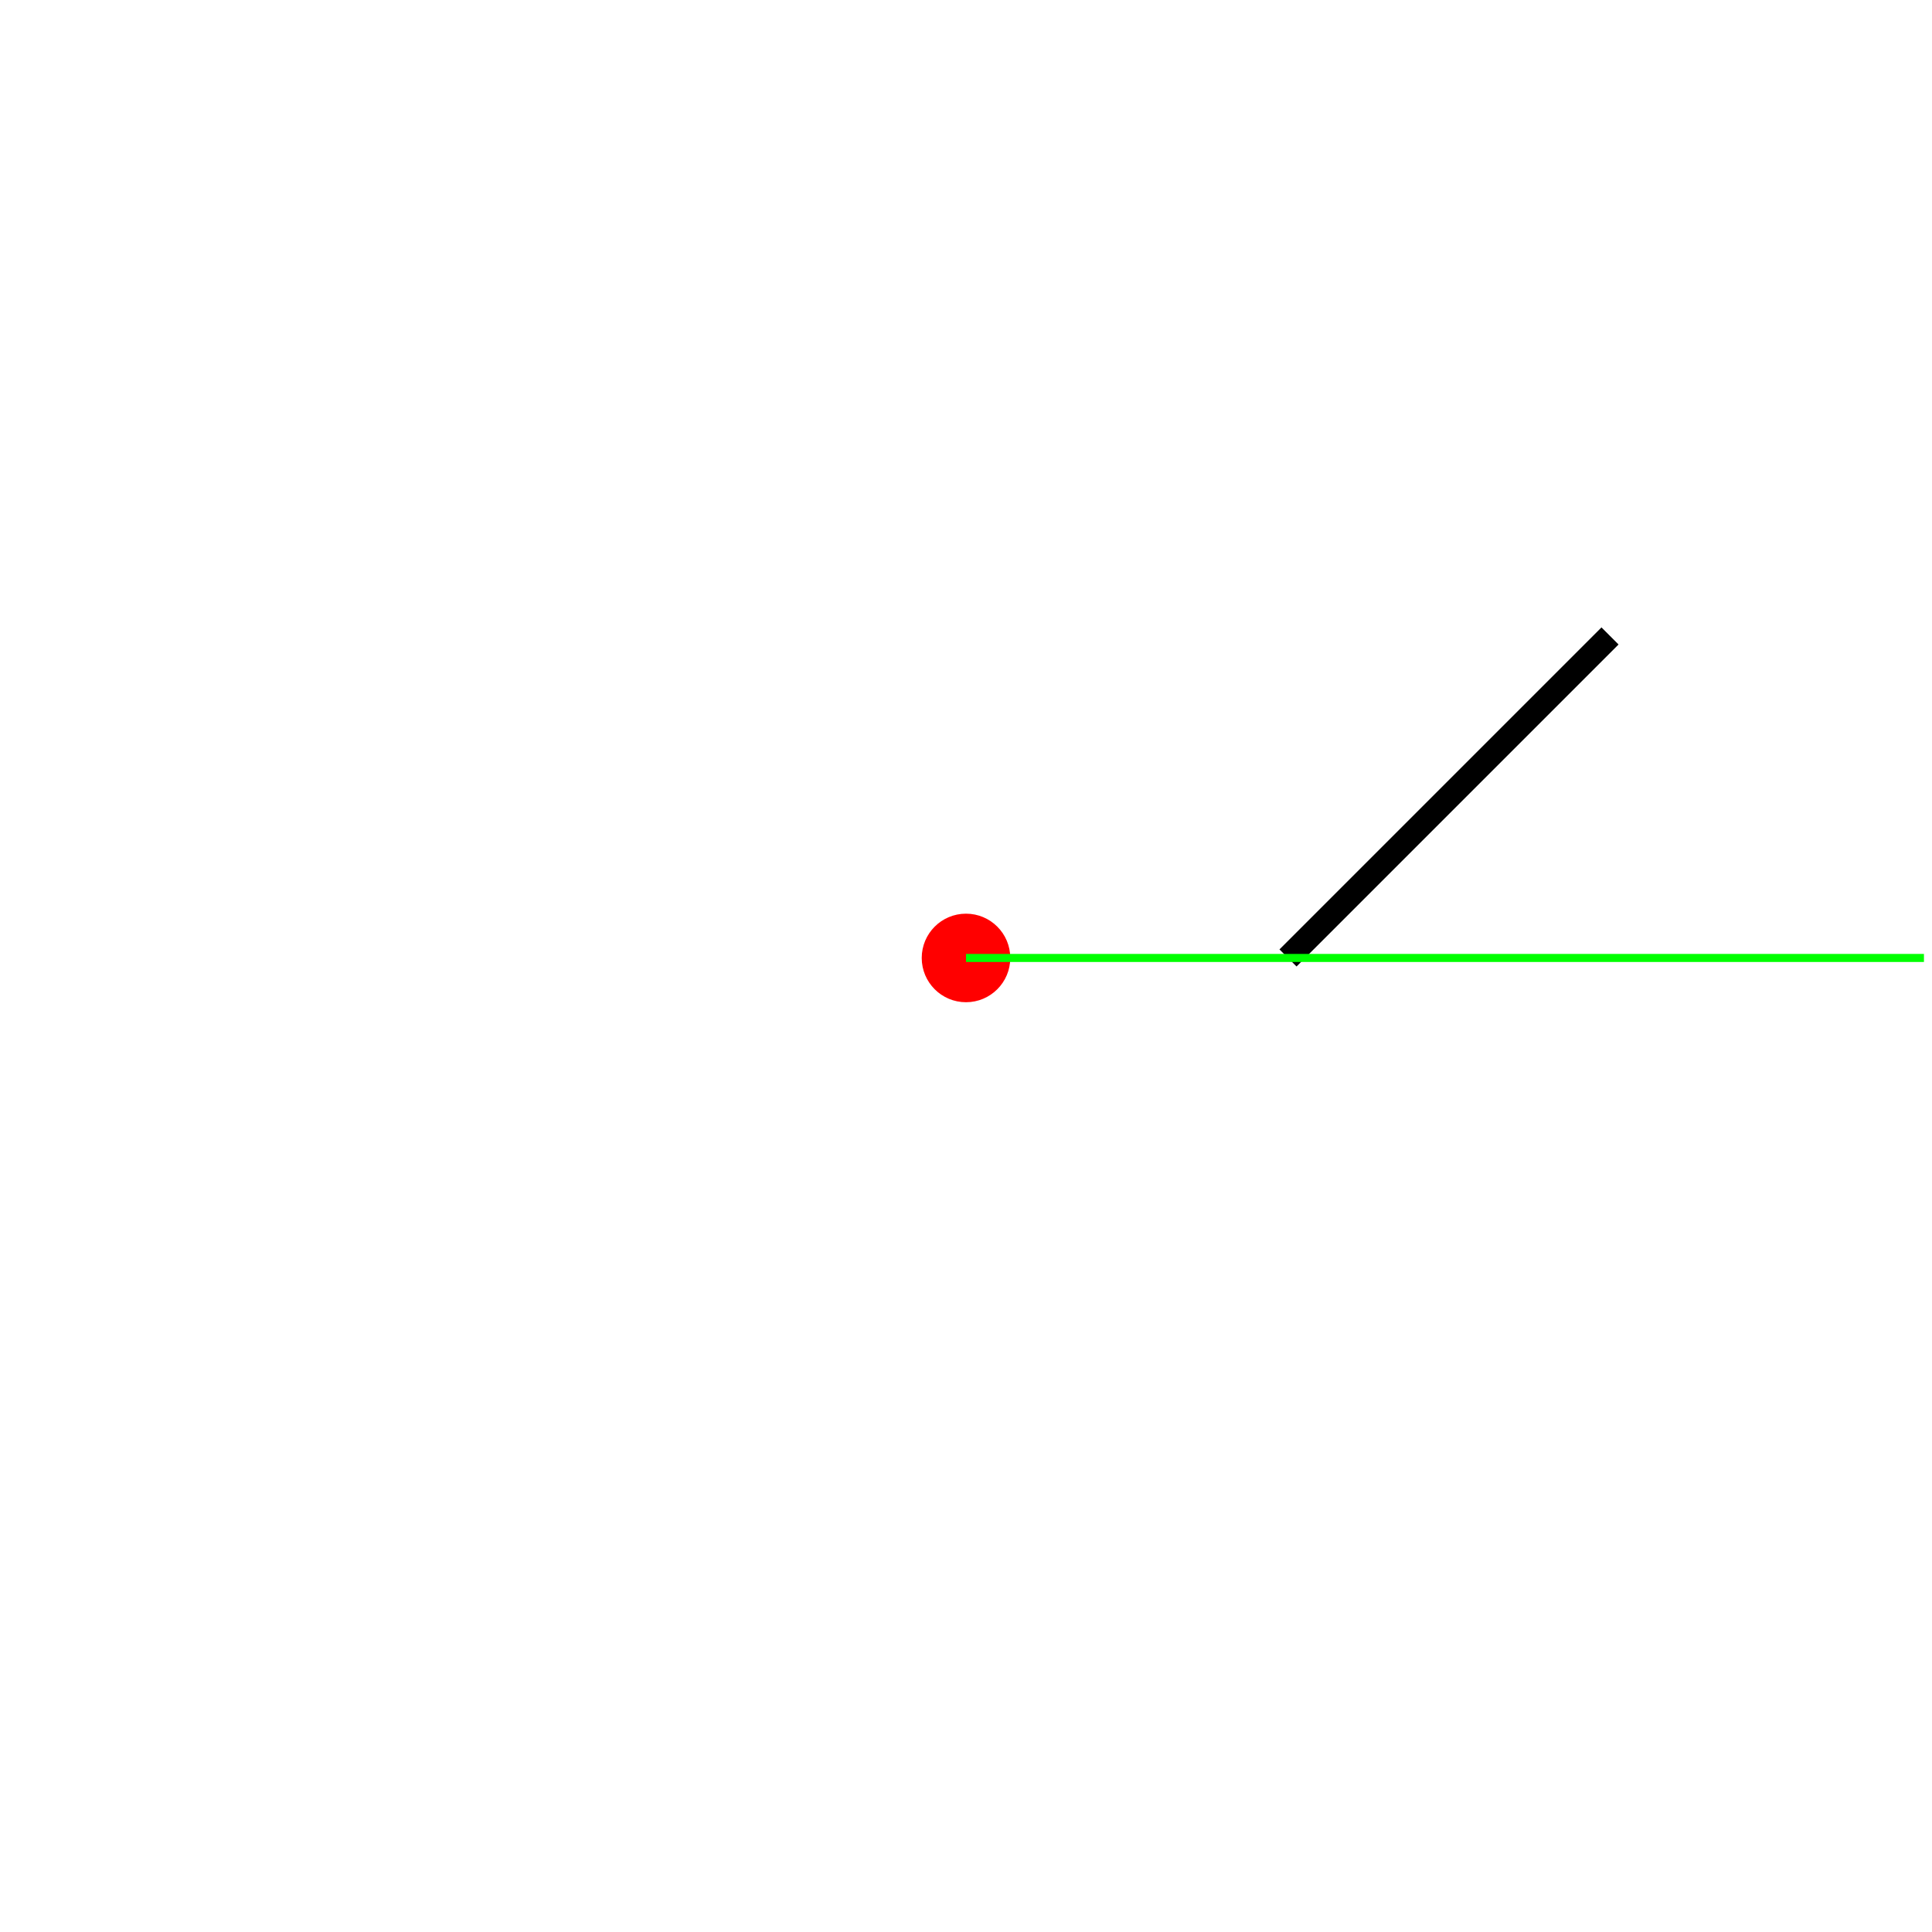
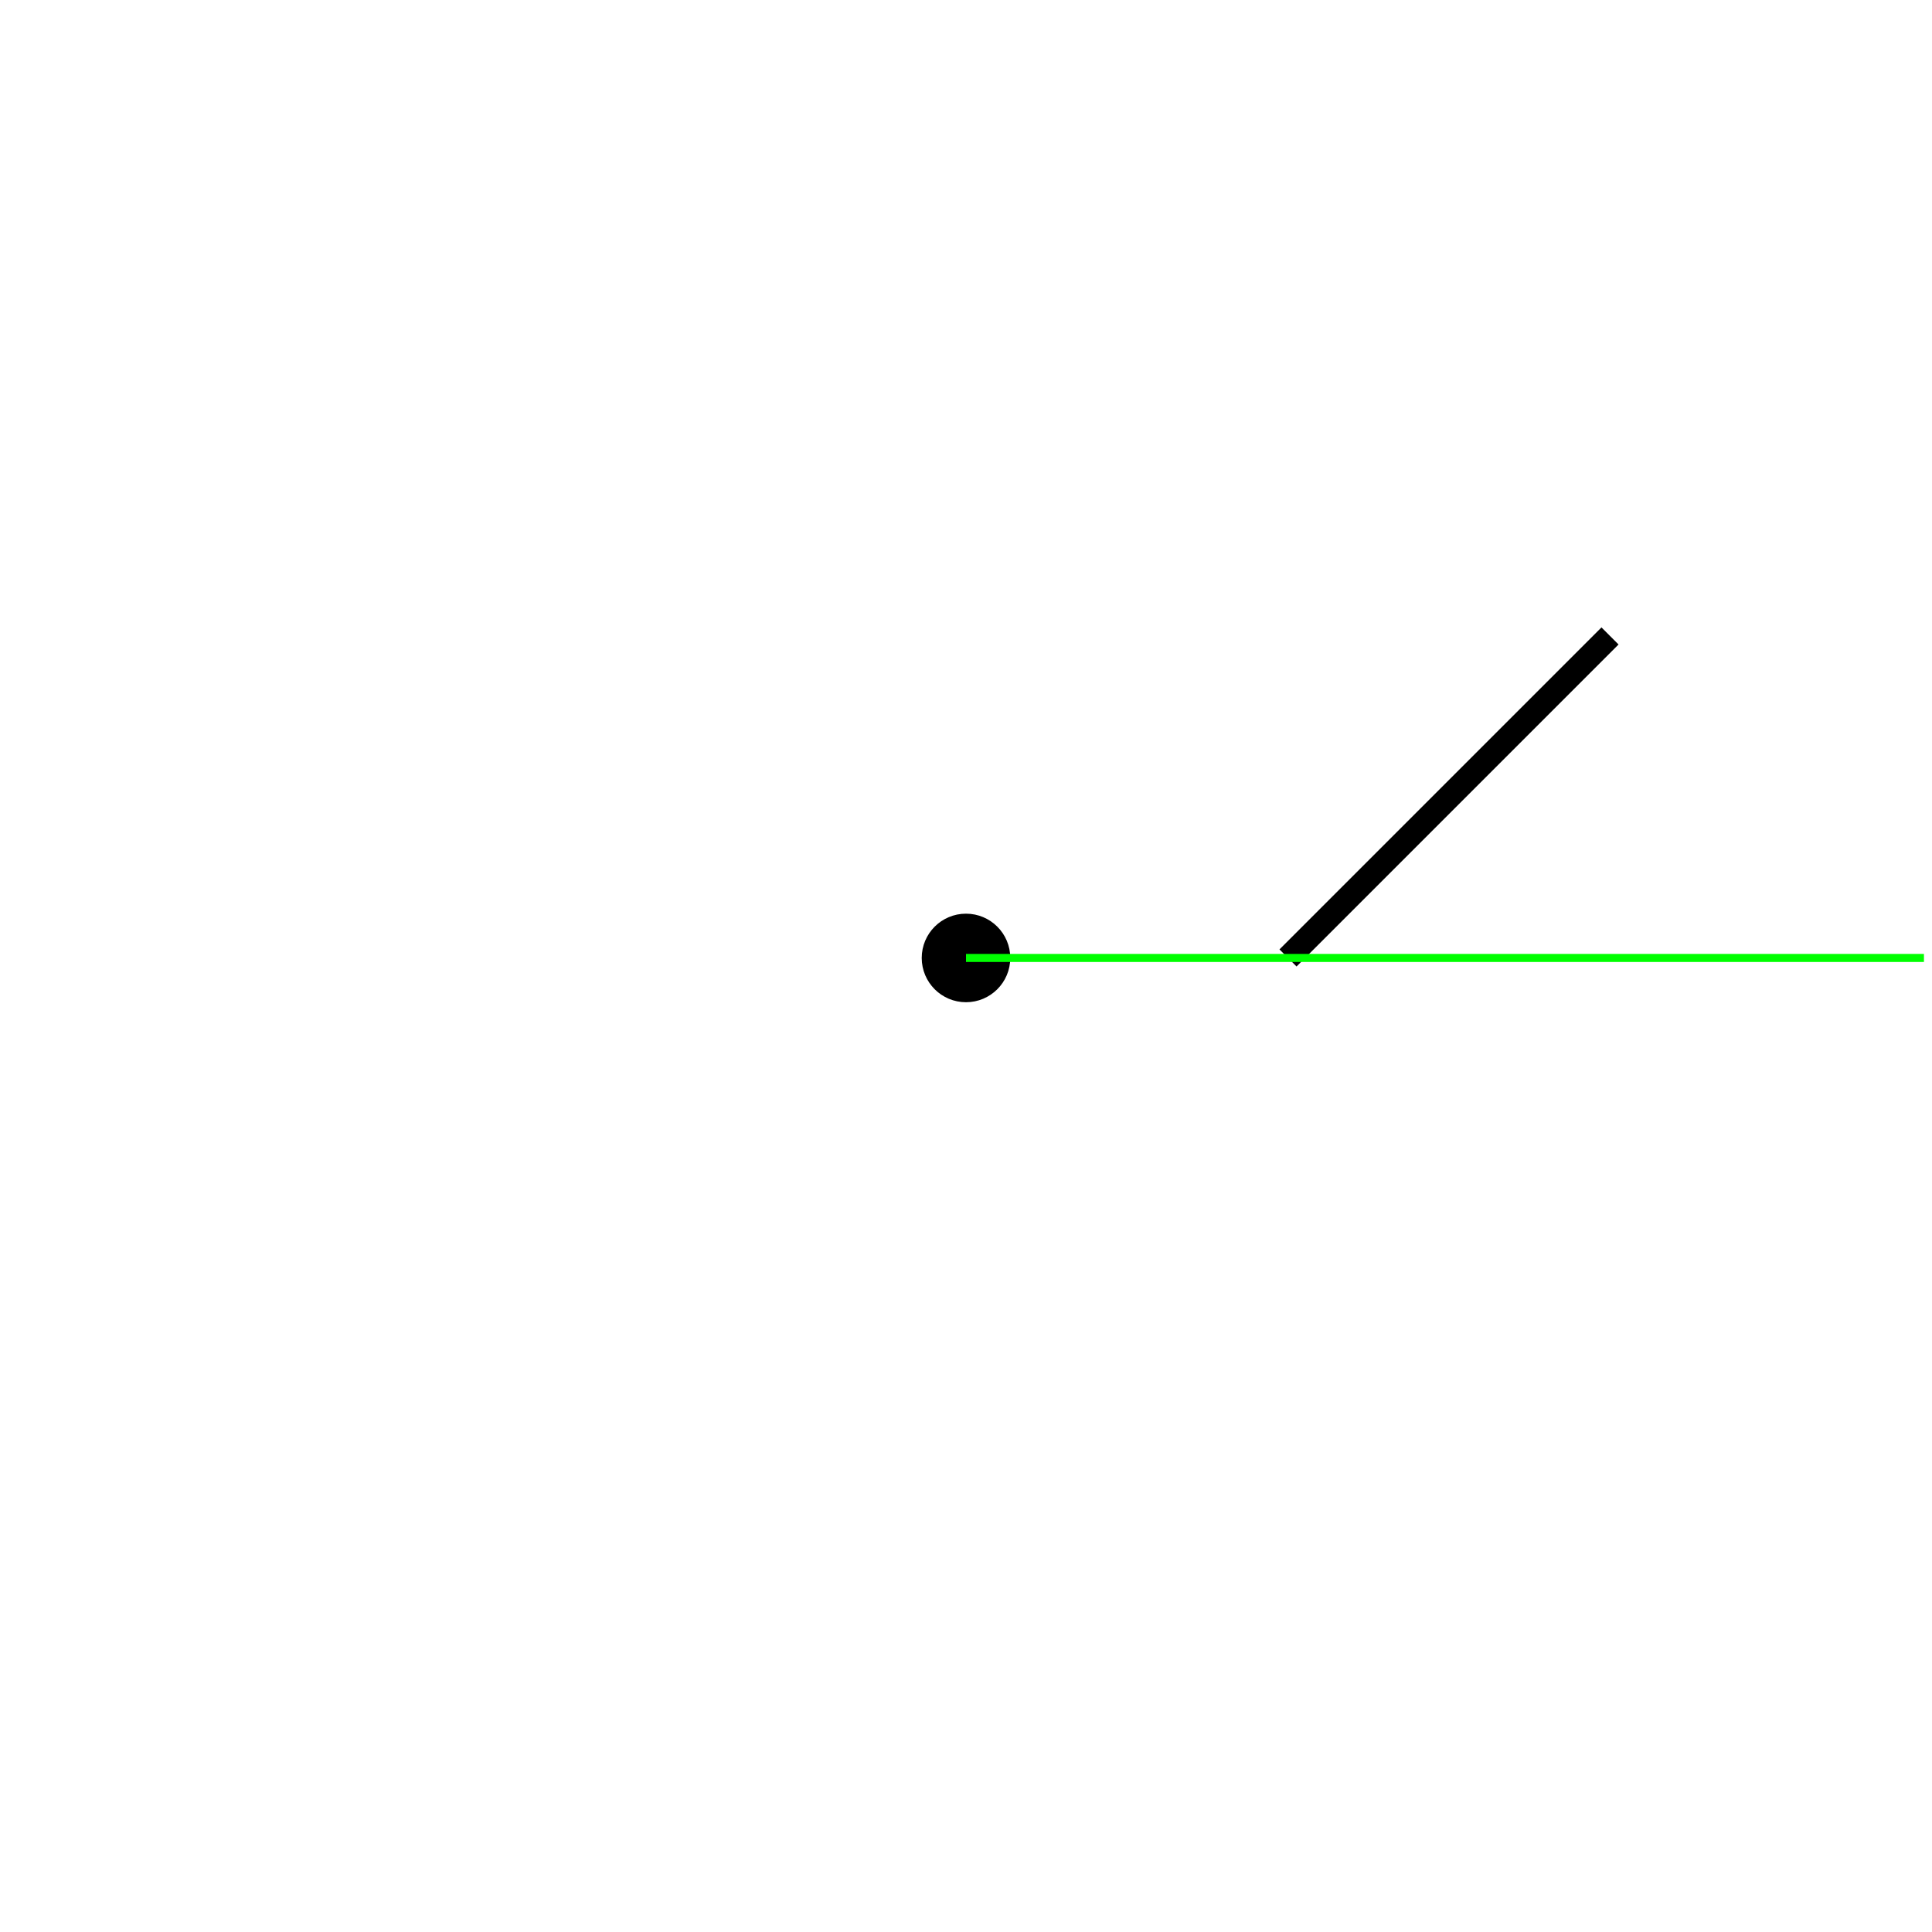
<svg xmlns="http://www.w3.org/2000/svg" version="1.1" width="240" height="240">
  <rect x="0" y="0" width="240" height="240" stroke="#ffffff" fill="#ffffff" />
  <polygon points=" 200,79 160,119 " stroke-width="3" stroke="#000000" fill="none" />
-   <circle cx="120" cy="119" r="5" stroke="#ff0000" fill="#ff0000" />
+   <circle cx="120" cy="119" r="5" stroke="#000000" fill="#000000" />
  <line x1="120" y1="119" x2="239" y2="119" stroke-width="1" stroke="#00ff00" fill="none" />
</svg>
